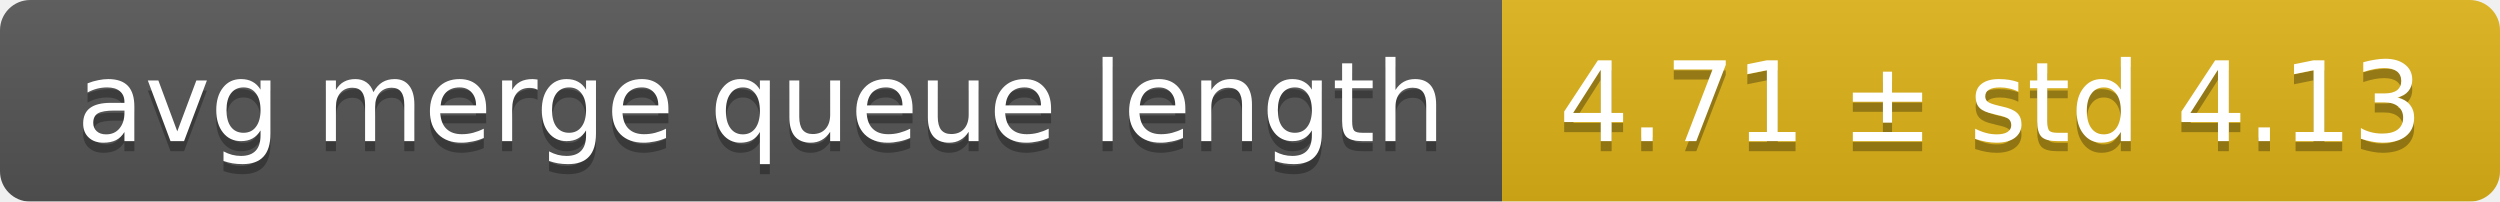
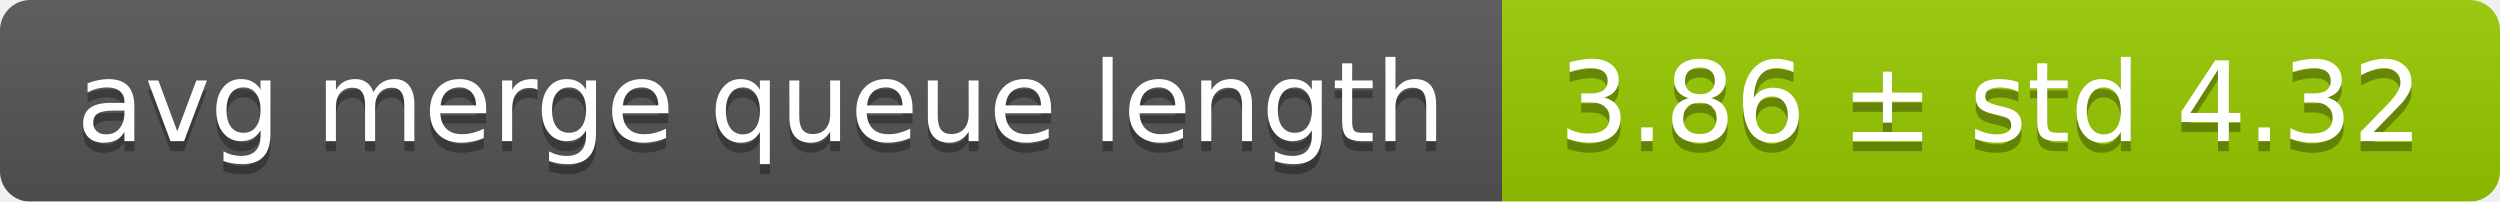
<svg xmlns="http://www.w3.org/2000/svg" width="248" height="20">
  <linearGradient id="smooth" x2="0" y2="100%">
    <stop offset="0" stop-color="#bbb" stop-opacity=".1" />
    <stop offset="1" stop-opacity=".1" />
  </linearGradient>
  <mask id="round">
    <rect width="248" height="20" rx="3" fill="#fff" />
  </mask>
  <g mask="url(#round)">
    <rect width="149" height="20" fill="#555" />
-     <rect x="149" width="99" height="20" fill="#dfb317" />
+     <rect x="149" width="99" height="20" fill="#97ca00" />
    <rect width="248" height="20" fill="url(#smooth)" />
  </g>
  <g fill="#fff" text-anchor="middle" font-family="DejaVu Sans,Verdana,Geneva,sans-serif" font-size="11">
    <text x="75.5" y="15" fill="#010101" fill-opacity=".3">avg merge queue length</text>
    <text x="75.5" y="14">avg merge queue length</text>
-     <text x="197.5" y="15" fill="#010101" fill-opacity=".3">4.71 ± std 4.13</text>
-     <text x="197.5" y="14">4.71 ± std 4.13</text>
+     <text x="197.5" y="15" fill="#010101" fill-opacity=".3">3.86 ± std 4.32</text>
+     <text x="197.5" y="14">3.86 ± std 4.32</text>
  </g>
</svg>
